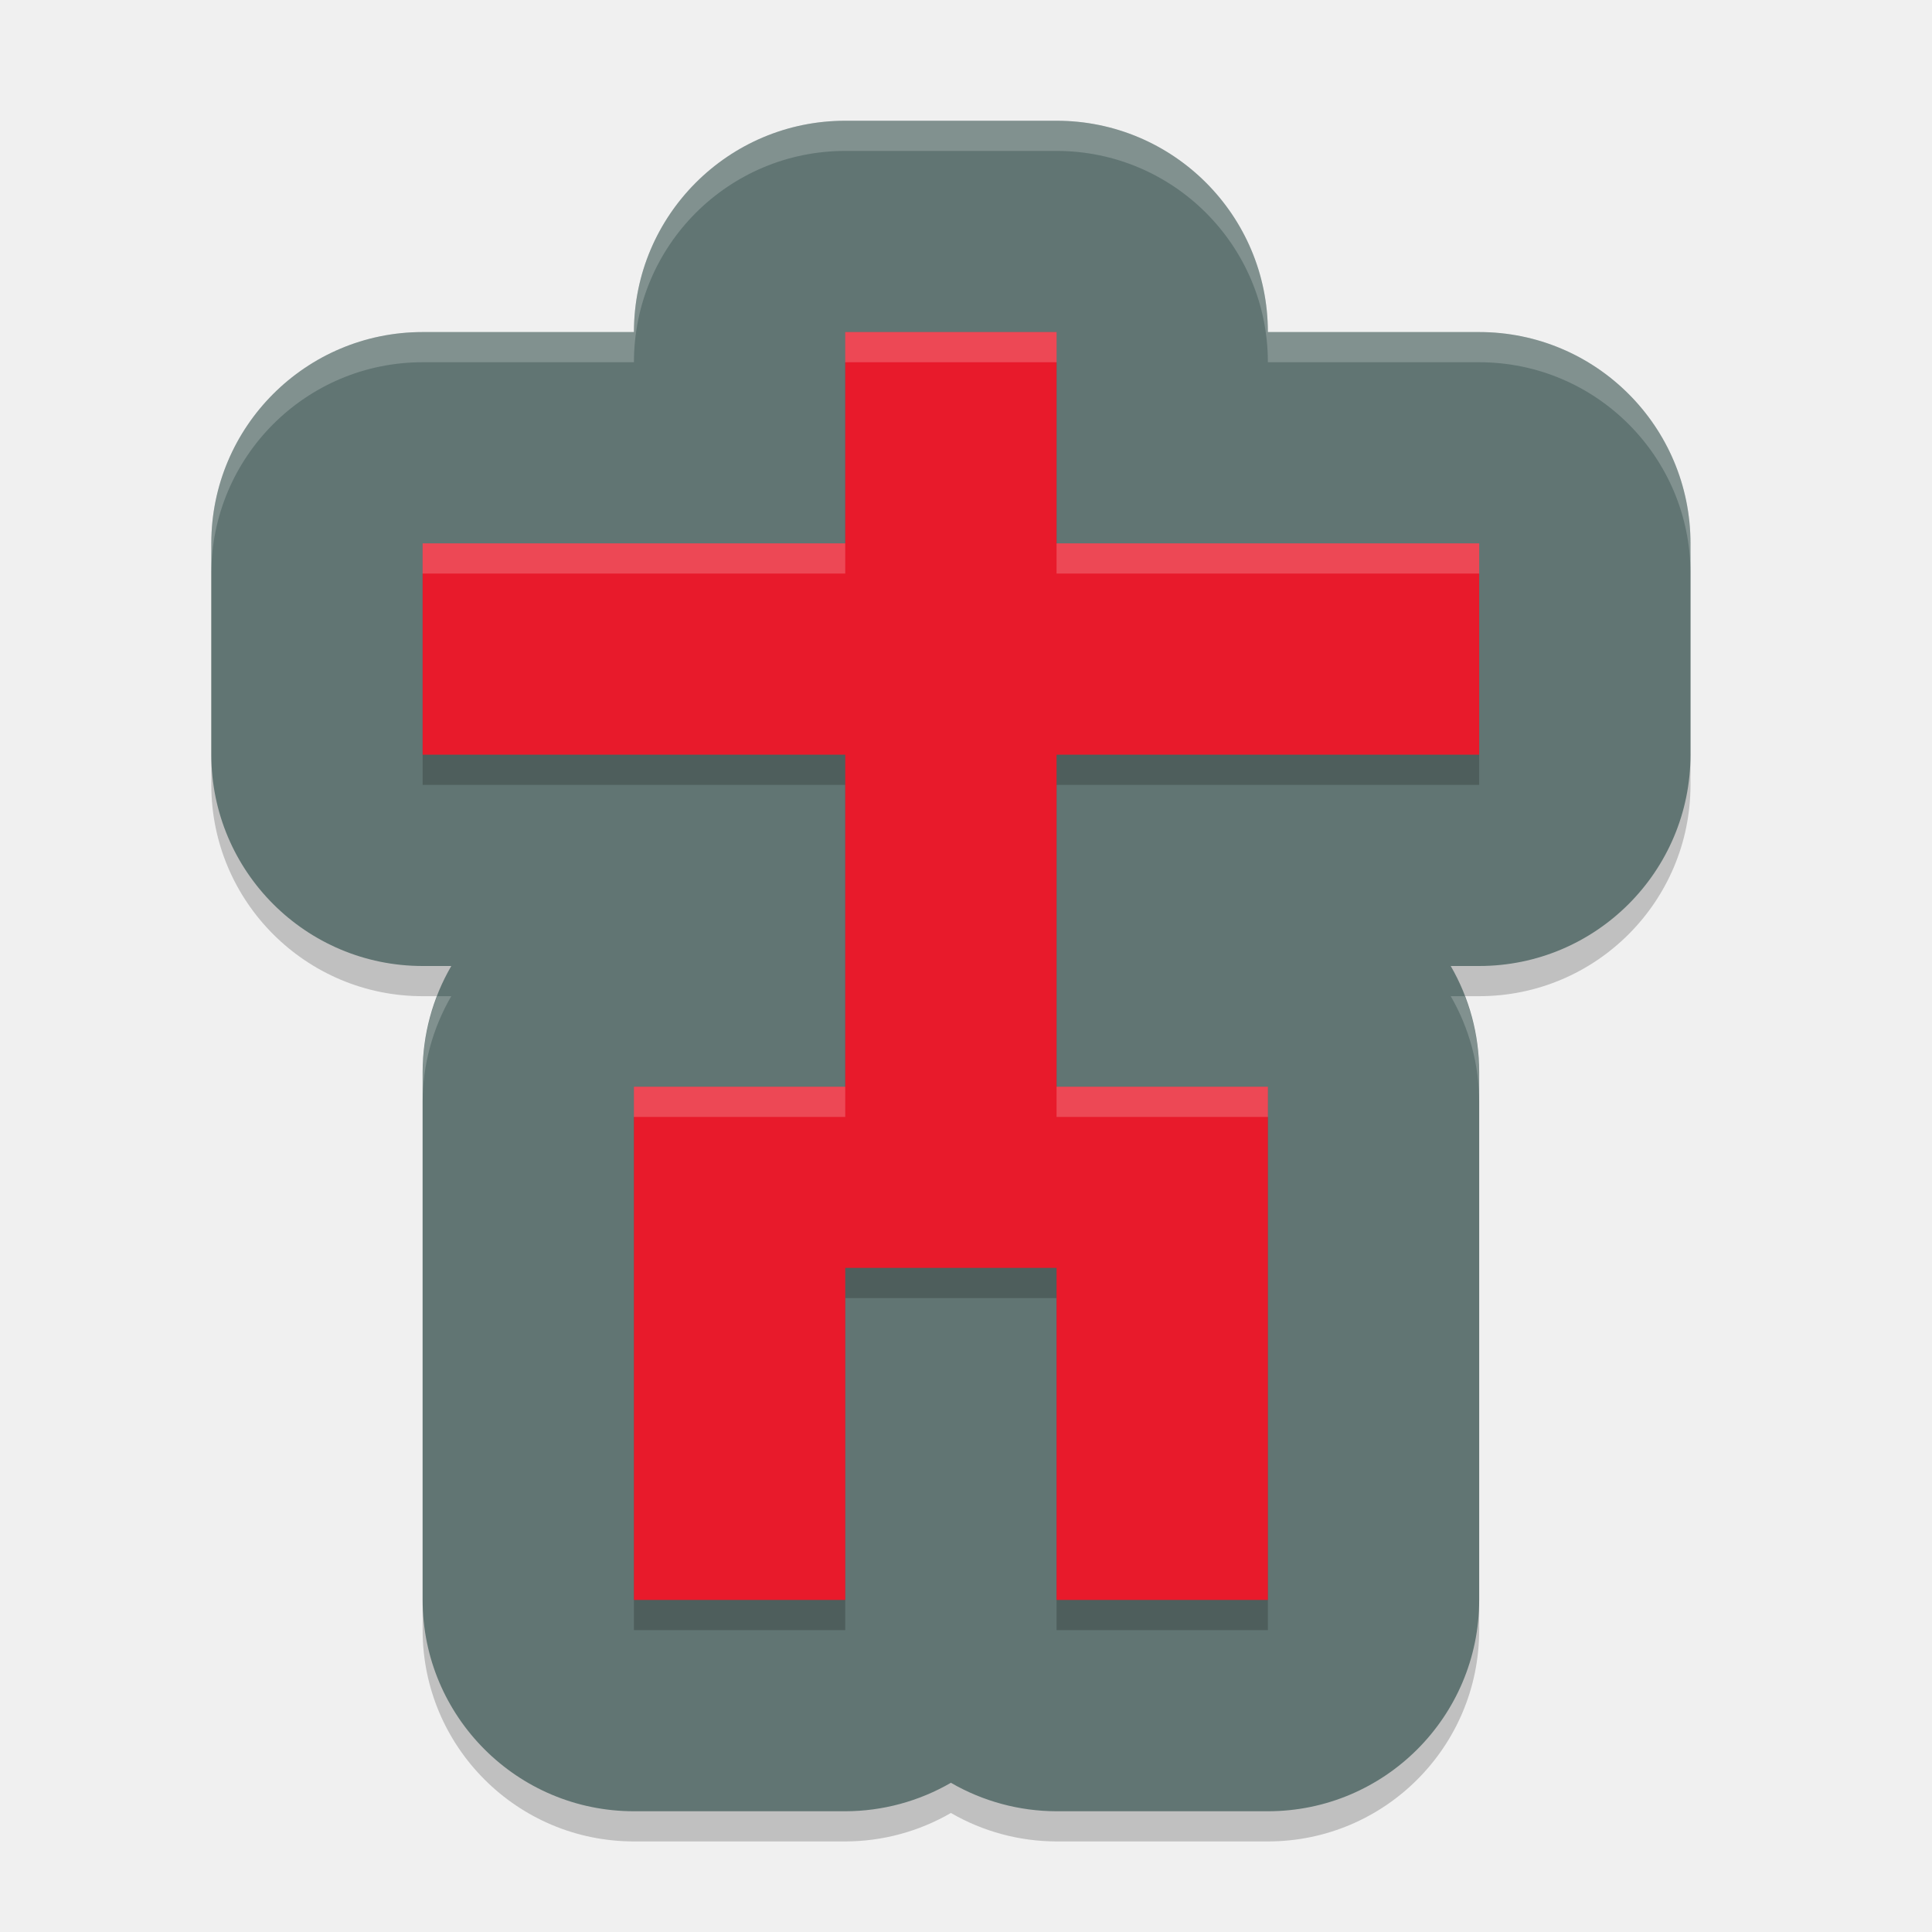
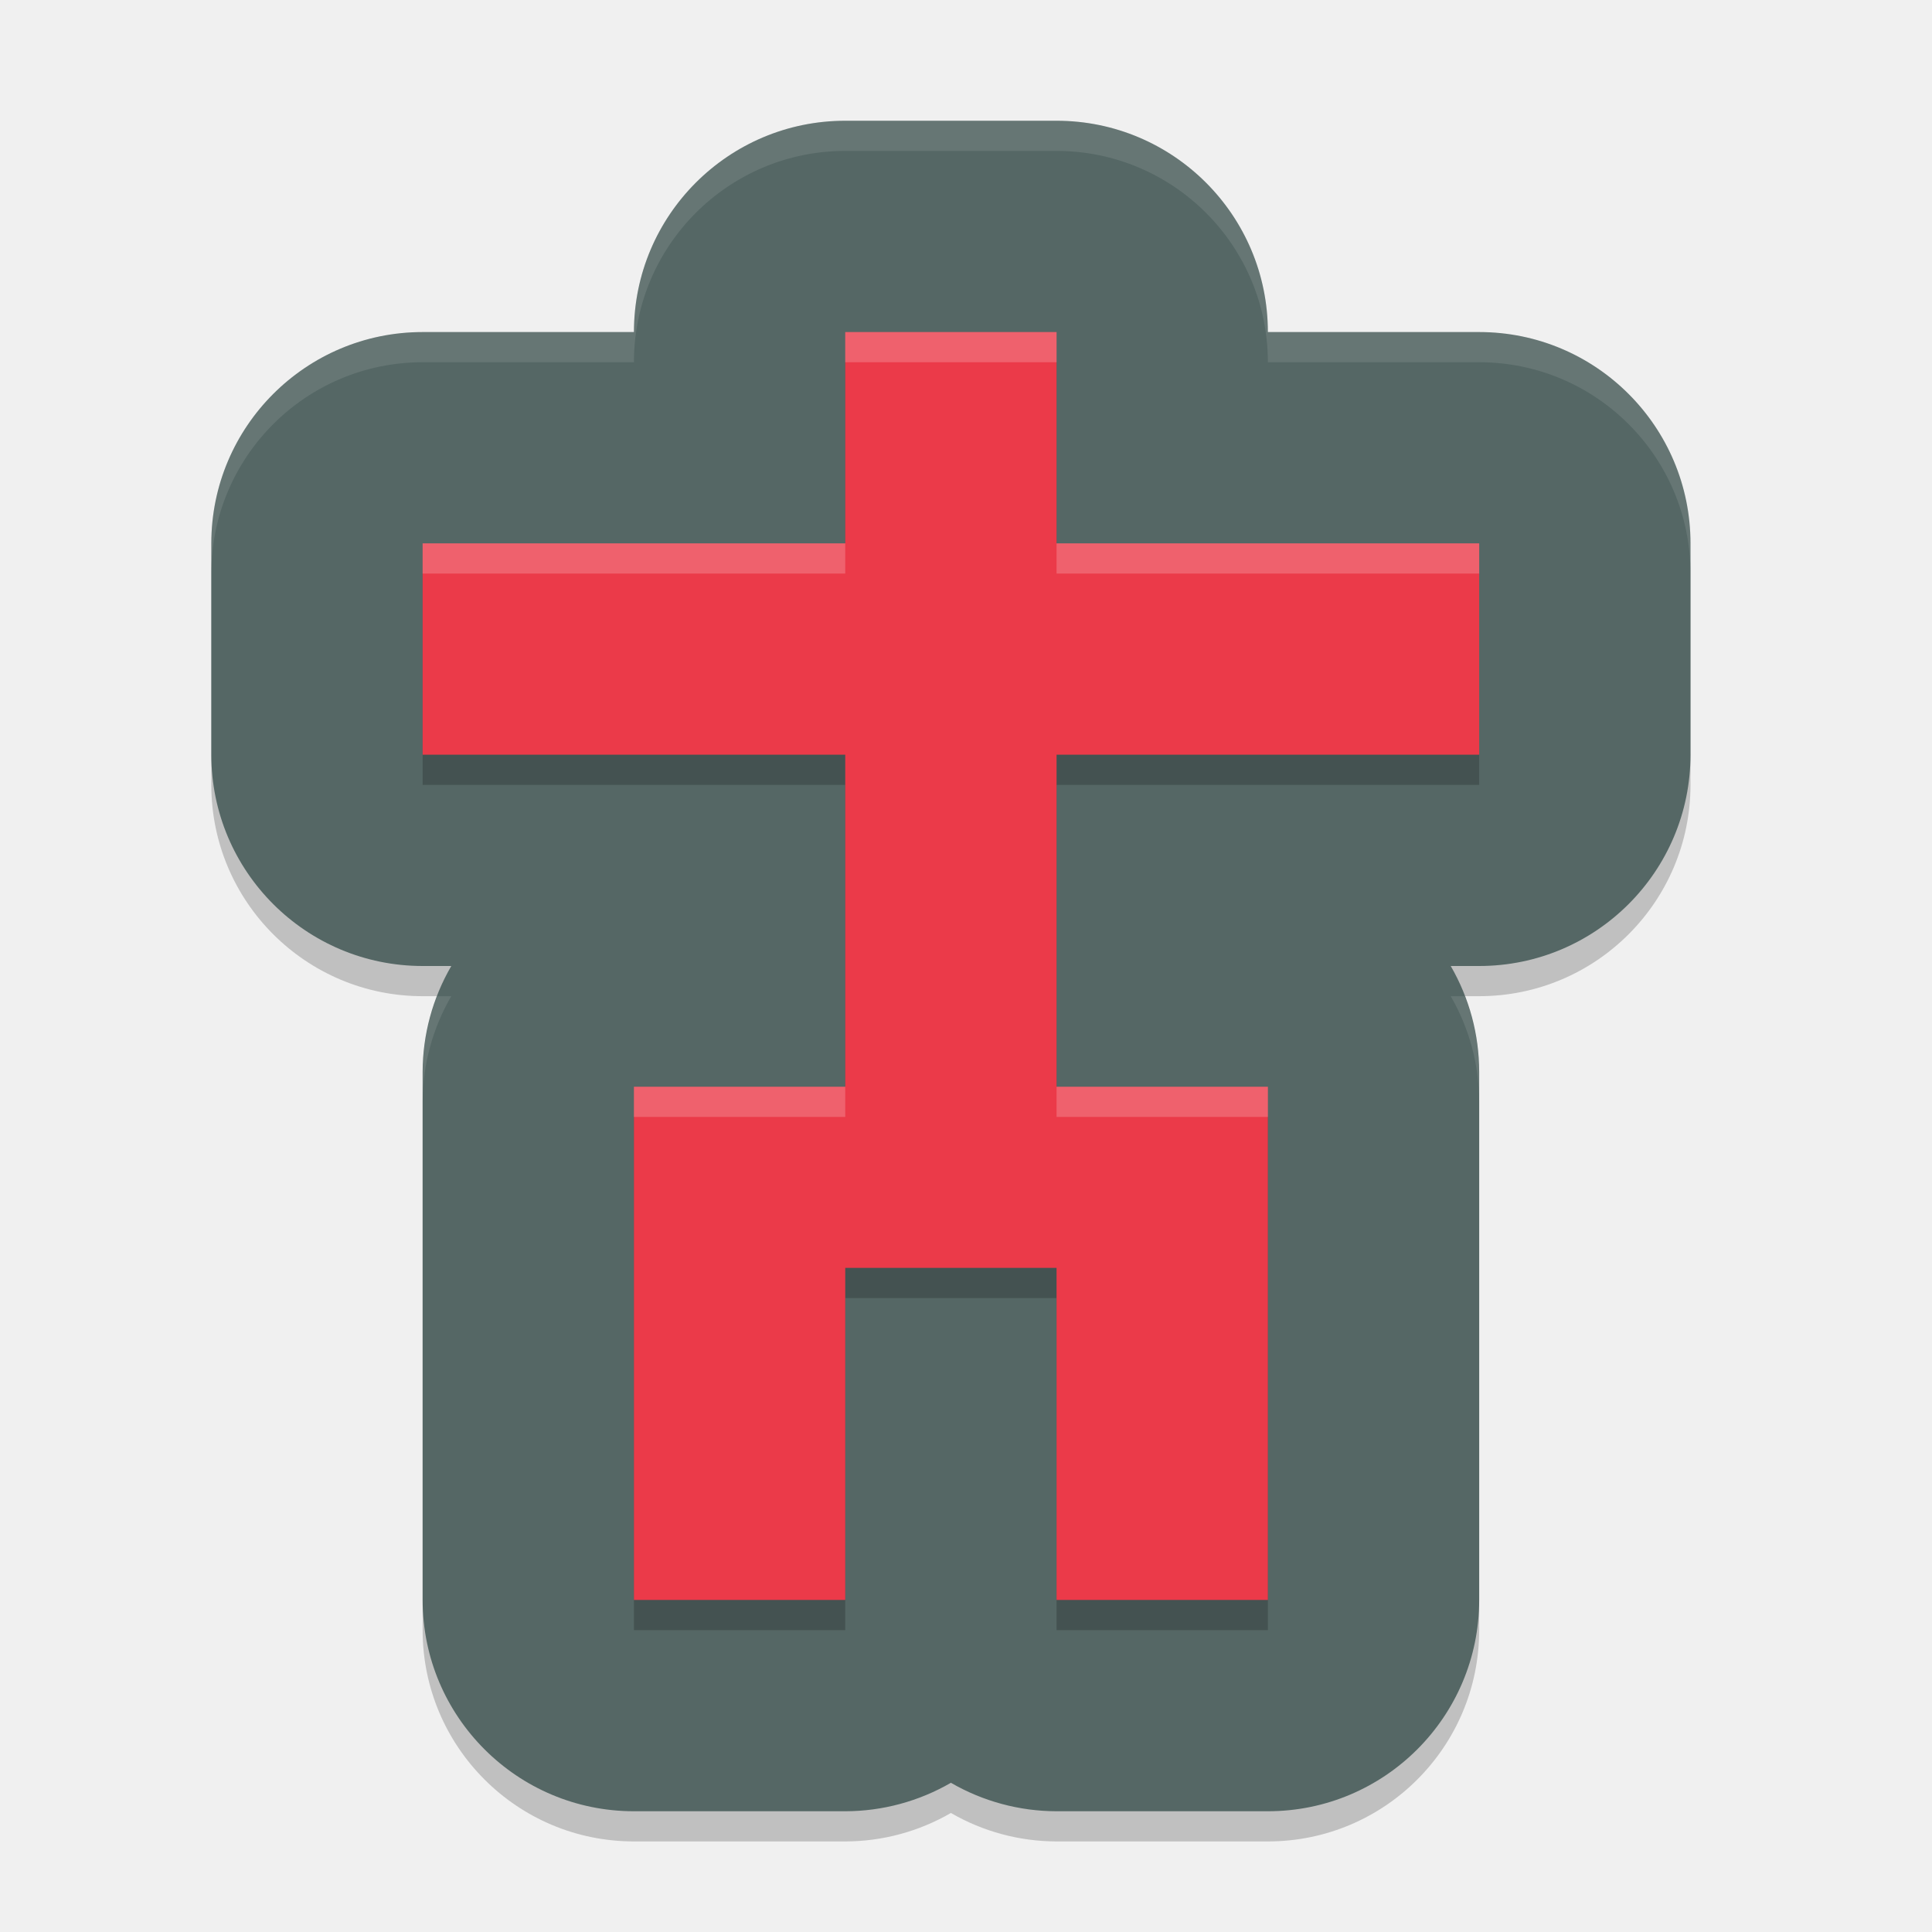
<svg xmlns="http://www.w3.org/2000/svg" width="64" height="64" version="1.1">
-   <g>
-     <path d="m28 5a7.001 7.001 0 0 0-7 7h-7a7.001 7.001 0 0 0-7 7v7a7.001 7.001 0 0 0 7 7h0.95a7.001 7.001 0 0 0-0.95 3.5v17.5a7.001 7.001 0 0 0 7 7h7a7.001 7.001 0 0 0 3.5-0.943 7.001 7.001 0 0 0 3.5 0.943h7a7.001 7.001 0 0 0 7-7v-17.5a7.001 7.001 0 0 0-0.943-3.5h0.943a7.001 7.001 0 0 0 7-7v-7a7.001 7.001 0 0 0-7-7h-7a7.001 7.001 0 0 0-7-7z" style="opacity:.2" />
-     <path d="m28 4a7.001 7.001 0 0 0-7 7h-7a7.001 7.001 0 0 0-7 7v7a7.001 7.001 0 0 0 7 7h0.95a7.001 7.001 0 0 0-0.95 3.5v17.5a7.001 7.001 0 0 0 7 7h7a7.001 7.001 0 0 0 3.5-0.943 7.001 7.001 0 0 0 3.5 0.943h7a7.001 7.001 0 0 0 7-7v-17.5a7.001 7.001 0 0 0-0.943-3.5h0.943a7.001 7.001 0 0 0 7-7v-7a7.001 7.001 0 0 0-7-7h-7a7.001 7.001 0 0 0-7-7z" style="fill:#617573" />
-     <path d="m28 12v7h-14v7h14v11h-7v17h7v-11h7v11h7v-17h-7v-11h14v-7h-14v-7z" style="opacity:.2" />
-     <path d="m28 11v7h-14v7h14v11h-7v17h7v-11h7v11h7v-17h-7v-11h14v-7h-14v-7z" style="fill:#e81a2b" />
-     <path d="m28 4a7.001 7.001 0 0 0-7 7h-7a7.001 7.001 0 0 0-7 7v1a7.001 7.001 0 0 1 7-7h7a7.001 7.001 0 0 1 7-7h7a7.001 7.001 0 0 1 7 7h7a7.001 7.001 0 0 1 7 7v-1a7.001 7.001 0 0 0-7-7h-7a7.001 7.001 0 0 0-7-7zm-13.521 29a7.001 7.001 0 0 0-0.479 2.5v1a7.001 7.001 0 0 1 0.949-3.5zm33.578 0a7.001 7.001 0 0 1 0.943 3.5v-1a7.001 7.001 0 0 0-0.475-2.5z" style="fill:#ffffff;opacity:.2" />
-     <path d="m28 11v1h7v-1zm-14 7v1h14v-1zm21 0v1h14v-1zm-14 18v1h7v-1zm14 0v1h7v-1z" style="fill:#ffffff;opacity:.2" />
-   </g>
+   <path style="opacity:0.2" d="m 28,5 a 7.001,7.001 0 0 0 -7,7 h -7 a 7.001,7.001 0 0 0 -7,7 v 7 a 7.001,7.001 0 0 0 7,7 h 0.95 A 7.001,7.001 0 0 0 14,36.5 V 54 a 7.001,7.001 0 0 0 7,7 h 7 A 7.001,7.001 0 0 0 31.5,60.057 7.001,7.001 0 0 0 35,61 h 7 a 7.001,7.001 0 0 0 7,-7 V 36.5 A 7.001,7.001 0 0 0 48.057,33 H 49 a 7.001,7.001 0 0 0 7,-7 V 19 A 7.001,7.001 0 0 0 49,12 H 42 A 7.001,7.001 0 0 0 35,5 Z" />
+   <path style="fill:#556765" d="m 28,4 a 7.001,7.001 0 0 0 -7,7 h -7 a 7.001,7.001 0 0 0 -7,7 v 7 a 7.001,7.001 0 0 0 7,7 h 0.95 A 7.001,7.001 0 0 0 14,35.5 V 53 a 7.001,7.001 0 0 0 7,7 h 7 A 7.001,7.001 0 0 0 31.5,59.057 7.001,7.001 0 0 0 35,60 h 7 a 7.001,7.001 0 0 0 7,-7 V 35.5 A 7.001,7.001 0 0 0 48.057,32 H 49 a 7.001,7.001 0 0 0 7,-7 V 18 A 7.001,7.001 0 0 0 49,11 H 42 A 7.001,7.001 0 0 0 35,4 Z" />
+   <path style="opacity:0.2" d="m 28,12 v 7 H 14 v 7 h 14 v 11 h -7 v 17 h 7 V 43 h 7 v 11 h 7 V 37 H 35 V 26 H 49 V 19 H 35 v -7 z" />
+   <path style="fill:#eb3a49" d="m 28,11 v 7 H 14 v 7 h 14 v 11 h -7 v 17 h 7 V 42 h 7 v 11 h 7 V 36 H 35 V 25 H 49 V 18 H 35 v -7 z" />
+   <path style="opacity:0.1;fill:#ffffff" d="m 28,4 a 7.001,7.001 0 0 0 -7,7 h -7 a 7.001,7.001 0 0 0 -7,7 v 1 a 7.001,7.001 0 0 1 7,-7 h 7 a 7.001,7.001 0 0 1 7,-7 h 7 a 7.001,7.001 0 0 1 7,7 h 7 a 7.001,7.001 0 0 1 7,7 V 18 A 7.001,7.001 0 0 0 49,11 H 42 A 7.001,7.001 0 0 0 35,4 Z M 14.479,33 A 7.001,7.001 0 0 0 14,35.5 v 1 A 7.001,7.001 0 0 1 14.949,33 Z m 33.578,0 A 7.001,7.001 0 0 1 49,36.5 v -1 A 7.001,7.001 0 0 0 48.525,33 Z" />
+   <path style="fill:#ffffff;opacity:0.2" d="M 28 11 L 28 12 L 35 12 L 35 11 L 28 11 z M 14 18 L 14 19 L 28 19 L 28 18 L 14 18 z M 35 18 L 35 19 L 49 19 L 49 18 L 35 18 z M 21 36 L 21 37 L 28 37 L 28 36 L 21 36 z M 35 36 L 35 37 L 42 37 L 42 36 L 35 36 z" />
</svg>
